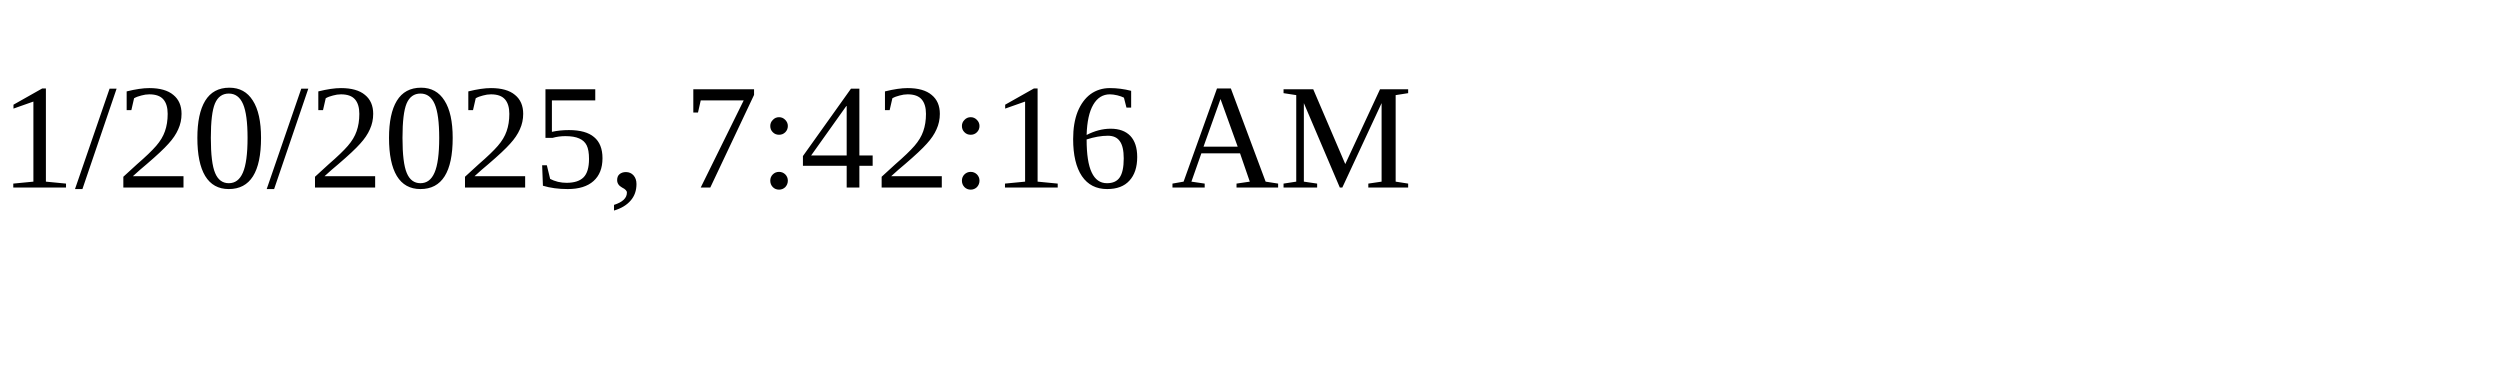
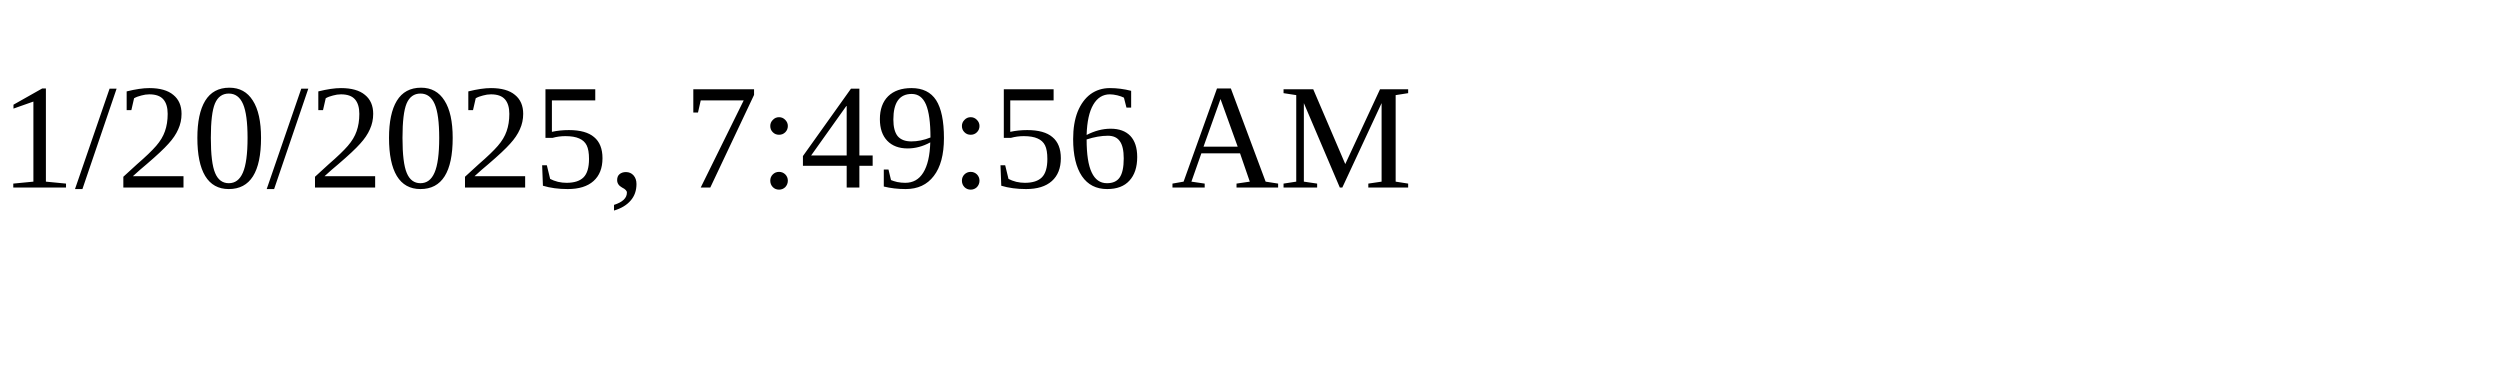
<svg xmlns="http://www.w3.org/2000/svg" height="30" width="200">
-   <text x="0" y="15">1/20/2025, 7:42:16 AM</text>
+   <text x="0" y="15">1/20/2025, 7:49:56 AM</text>
</svg>
